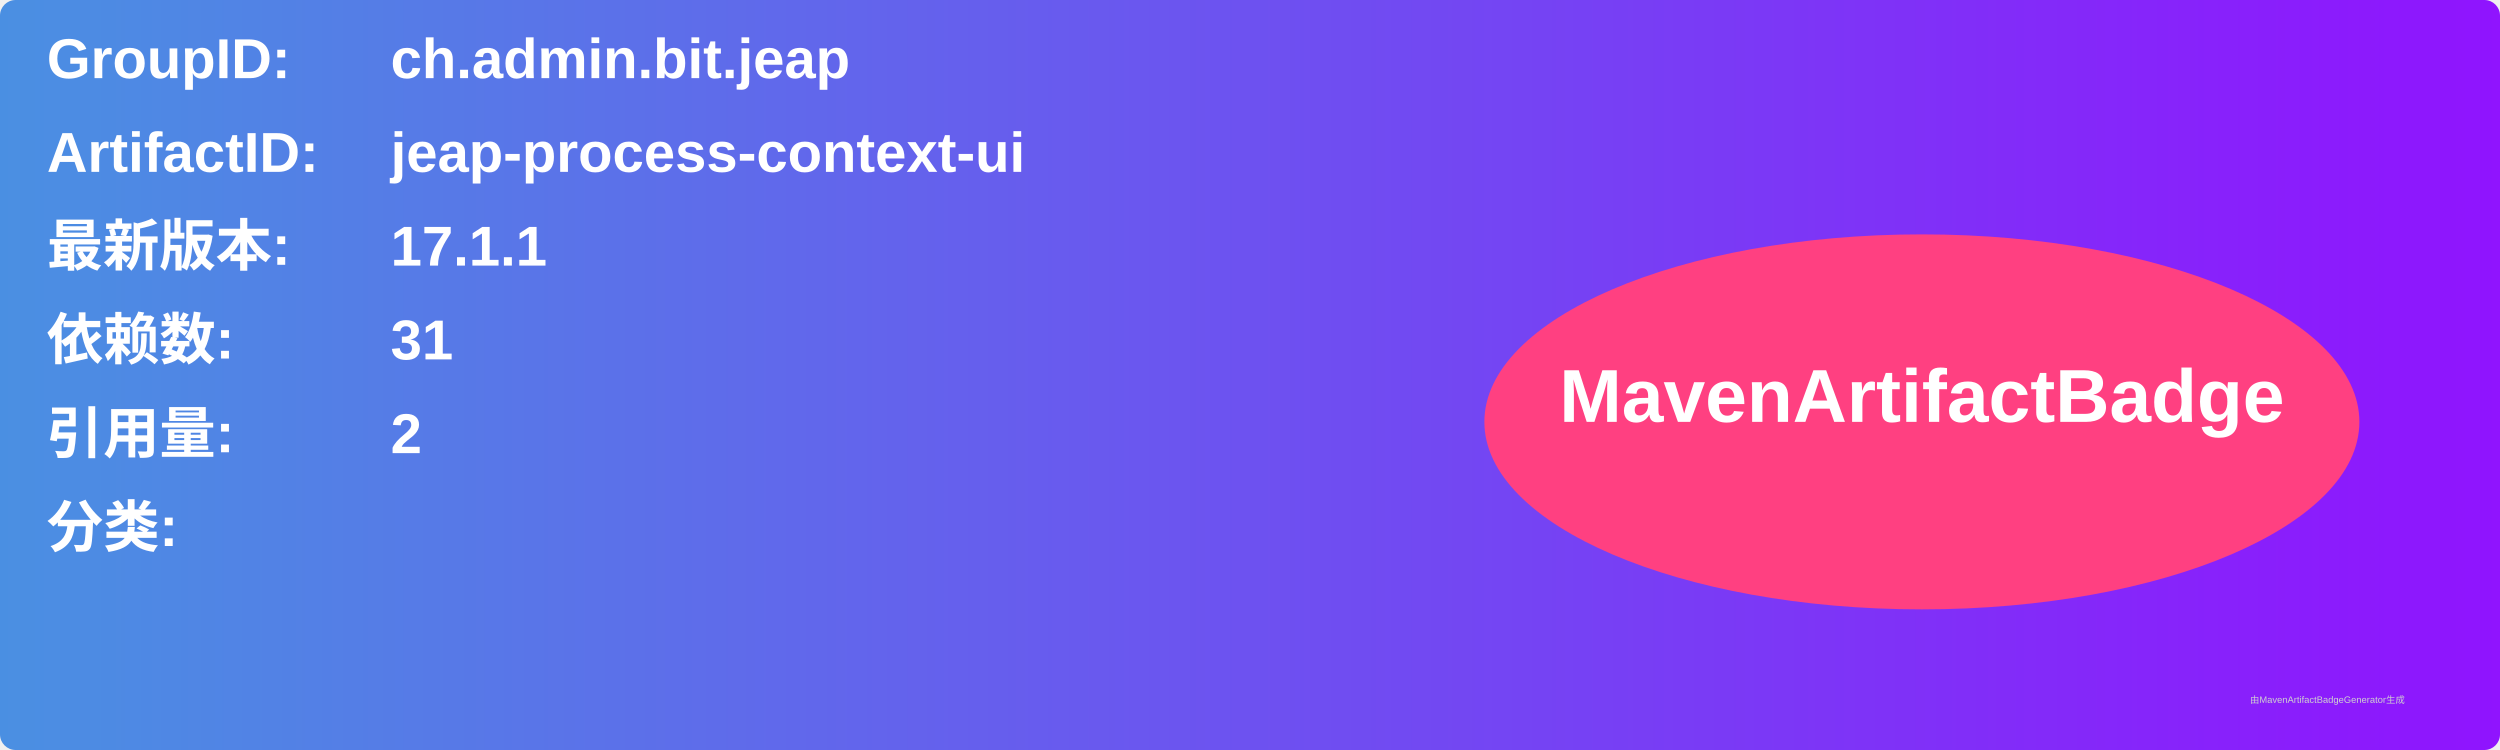
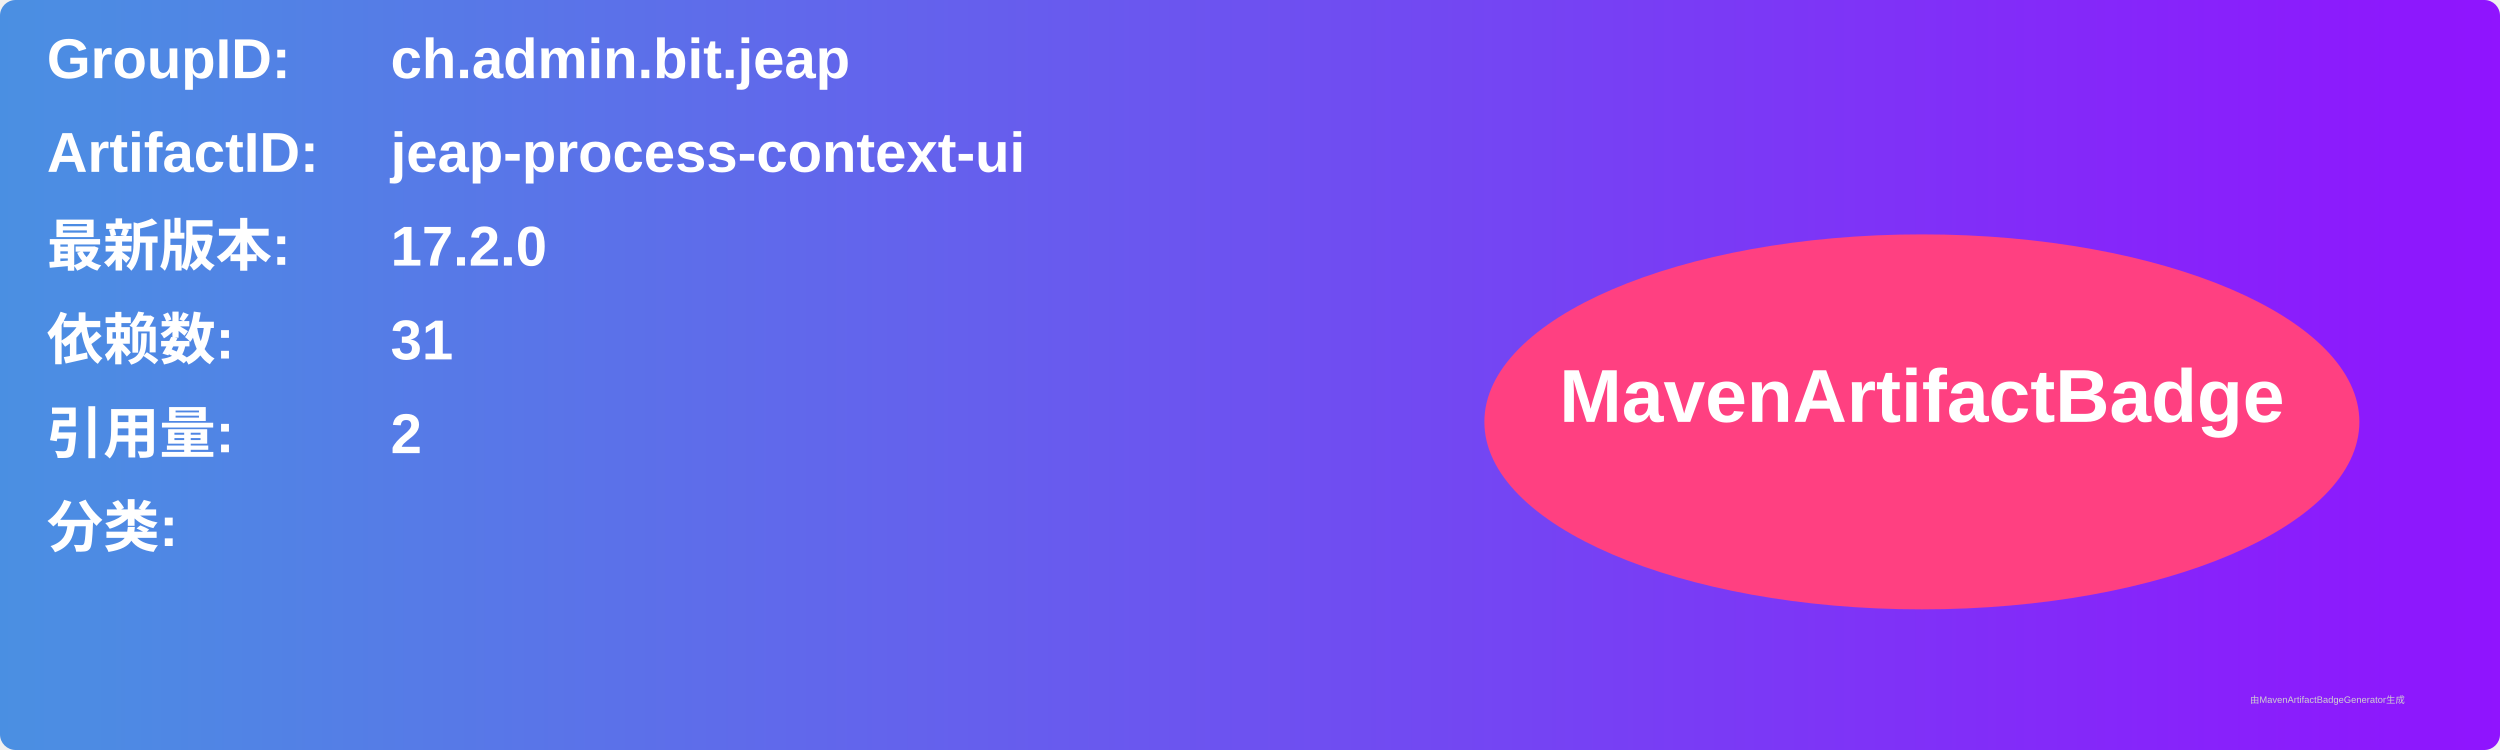
<svg xmlns="http://www.w3.org/2000/svg" width="800" height="240" viewBox="0 0 800 240">
  <linearGradient id="grad" x1="0%" y1="0%" x2="100%" y2="0%">
    <stop offset="0%" stop-color="#4a90e2" />
    <stop offset="100%" stop-color="#9013fe" />
  </linearGradient>
  <rect width="100%" height="100%" rx="5" ry="5" fill="url(#grad)" />
  <g transform="translate(15, 15)">
    <text x="0" y="10" font-family="Arial" font-size="18" fill="white" font-weight="bold" width="260">GroupID:</text>
    <text x="110" y="10" font-family="Arial" font-size="18" fill="white" font-weight="bold" width="460">ch.admin.bit.jeap</text>
    <text x="0" y="40" font-family="Arial" font-size="18" fill="white" font-weight="bold" width="260">ArtifactID:</text>
    <text x="110" y="40" font-family="Arial" font-size="18" fill="white" font-weight="bold" width="460">jeap-process-context-ui</text>
    <text x="0" y="70" font-family="Arial" font-size="18" fill="white" font-weight="bold">最新版本:</text>
    <text x="110" y="70" font-family="Arial" font-size="18" fill="white" font-weight="bold">
-       <tspan font-weight="bold">17.1.1</tspan>
+       <tspan font-weight="bold">17.2.0</tspan>
    </text>
    <text x="0" y="100" font-family="Arial" font-size="18" fill="white" font-weight="bold">依赖数: </text>
    <text x="110" y="100" font-family="Arial" font-size="18" fill="white">
      <tspan font-weight="bold">31</tspan>
    </text>
    <text x="0" y="130" font-family="Arial" font-size="18" fill="white" font-weight="bold">引用量: </text>
    <text x="110" y="130" font-family="Arial" font-size="18" fill="white">
      <tspan font-weight="bold">2</tspan>
    </text>
    <text x="0" y="160" font-family="Arial" font-size="18" fill="white" font-weight="bold">分类:</text>
    <text x="10" y="190" font-family="Arial" font-size="10" fill="white">
      <tspan font-weight="bold" />
    </text>
    <ellipse cx="600" cy="120" rx="140" ry="60" fill="#ff4081" />
    <text x="600" y="120" text-anchor="middle" font-family="Arial" font-size="24" fill="white" font-weight="bold">MavenArtifactBadge</text>
  </g>
  <text x="720" y="225" font-family="Arial" font-size="3" fill="#d0d0d0">由MavenArtifactBadgeGenerator生成</text>
</svg>
